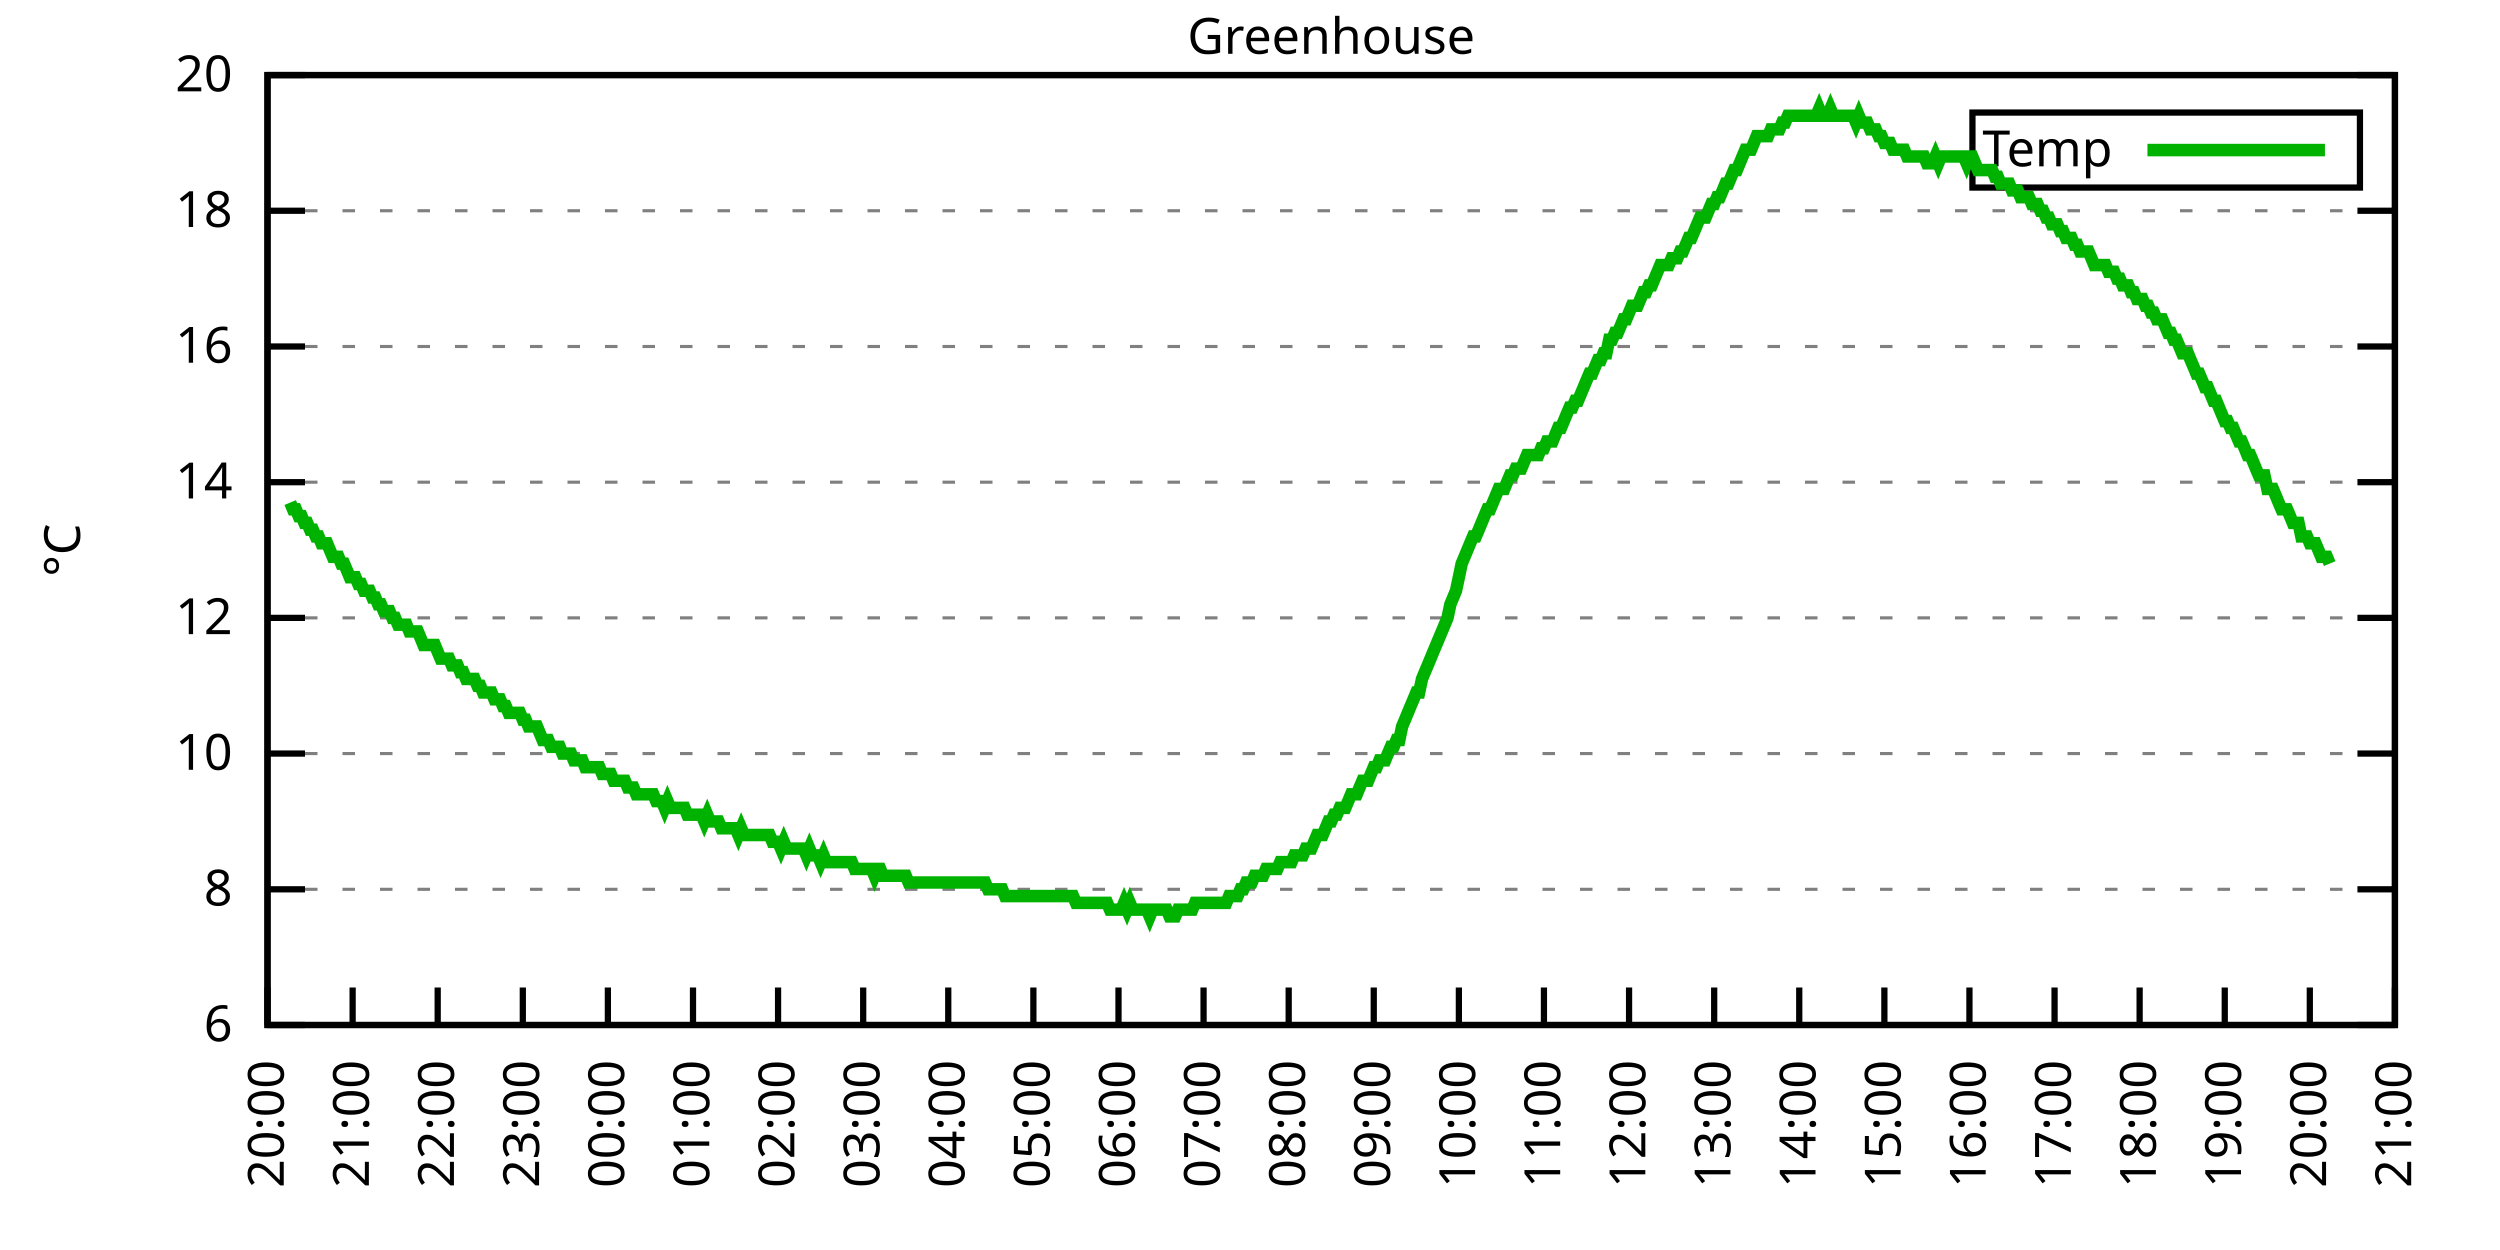
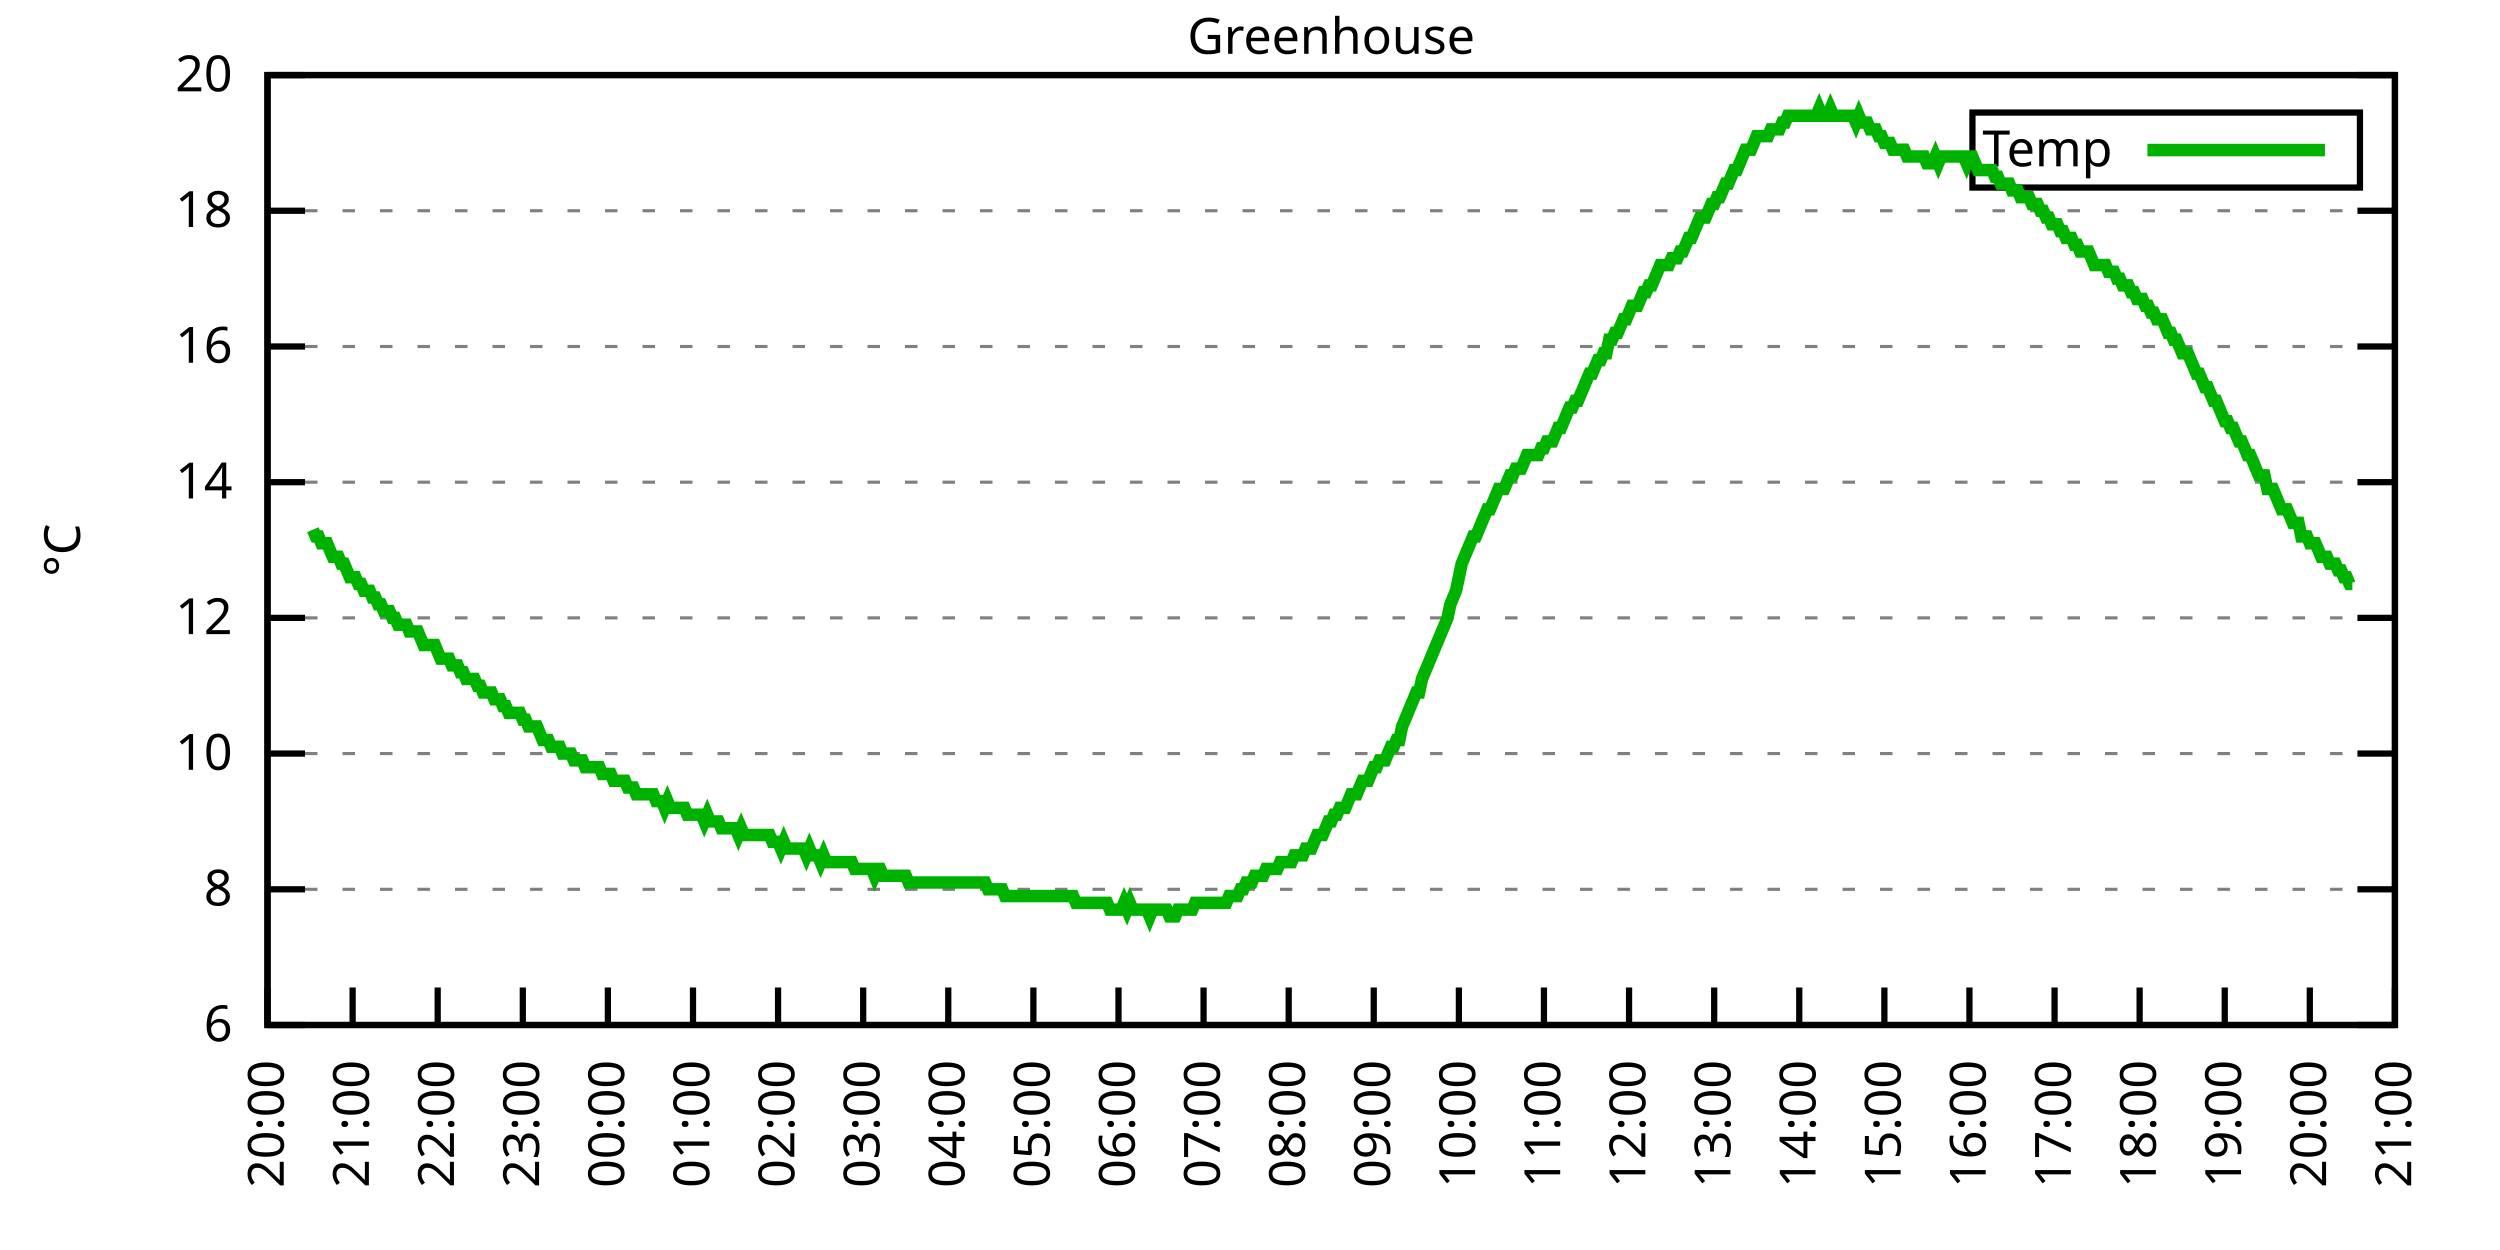
<svg xmlns="http://www.w3.org/2000/svg" xmlns:xlink="http://www.w3.org/1999/xlink" width="400" height="200" viewBox="0 0 400 200">
  <g id="gnuplot_canvas">
    <rect x="0" y="0" width="400" height="200" fill="none" />
    <defs>
      <circle id="gpDot" r="0.5" stroke-width="0.5" stroke="currentColor" />
      <path id="gpPt0" stroke-width="0.333" stroke="currentColor" d="M-1,0 h2 M0,-1 v2" />
      <path id="gpPt1" stroke-width="0.333" stroke="currentColor" d="M-1,-1 L1,1 M1,-1 L-1,1" />
      <path id="gpPt2" stroke-width="0.333" stroke="currentColor" d="M-1,0 L1,0 M0,-1 L0,1 M-1,-1 L1,1 M-1,1 L1,-1" />
      <rect id="gpPt3" stroke-width="0.333" stroke="currentColor" x="-1" y="-1" width="2" height="2" />
      <rect id="gpPt4" stroke-width="0.333" stroke="currentColor" fill="currentColor" x="-1" y="-1" width="2" height="2" />
      <circle id="gpPt5" stroke-width="0.333" stroke="currentColor" cx="0" cy="0" r="1" />
      <use xlink:href="#gpPt5" id="gpPt6" fill="currentColor" stroke="none" />
      <path id="gpPt7" stroke-width="0.333" stroke="currentColor" d="M0,-1.33 L-1.33,0.67 L1.33,0.67 z" />
      <use xlink:href="#gpPt7" id="gpPt8" fill="currentColor" stroke="none" />
      <use xlink:href="#gpPt7" id="gpPt9" stroke="currentColor" transform="rotate(180)" />
      <use xlink:href="#gpPt9" id="gpPt10" fill="currentColor" stroke="none" />
      <use xlink:href="#gpPt3" id="gpPt11" stroke="currentColor" transform="rotate(45)" />
      <use xlink:href="#gpPt11" id="gpPt12" fill="currentColor" stroke="none" />
      <path id="gpPt13" stroke-width="0.333" stroke="currentColor" d="M0,1.330 L1.265,0.411 L0.782,-1.067 L-0.782,-1.076 L-1.265,0.411 z" />
      <use xlink:href="#gpPt13" id="gpPt14" fill="currentColor" stroke="none" />
      <filter id="textbox" filterUnits="objectBoundingBox" x="0" y="0" height="1" width="1">
        <feFlood flood-color="white" flood-opacity="1" result="bgnd" />
        <feComposite in="SourceGraphic" in2="bgnd" operator="atop" />
      </filter>
      <filter id="greybox" filterUnits="objectBoundingBox" x="0" y="0" height="1" width="1">
        <feFlood flood-color="lightgrey" flood-opacity="1" result="grey" />
        <feComposite in="SourceGraphic" in2="grey" operator="atop" />
      </filter>
    </defs>
    <g fill="none" color="white" stroke="currentColor" stroke-width="1.00" stroke-linecap="butt" stroke-linejoin="miter">
</g>
    <g fill="none" color="black" stroke="currentColor" stroke-width="1.00" stroke-linecap="butt" stroke-linejoin="miter">
      <g stroke="none" shape-rendering="crispEdges">
        <polygon fill="rgb(255, 255, 255)" points="42.80,164.00 383.18,164.00 383.18,12.02 42.80,12.02 " />
      </g>
    </g>
    <g fill="none" color="black" stroke="currentColor" stroke-width="1.00" stroke-linecap="butt" stroke-linejoin="miter">
</g>
    <g fill="none" color="black" stroke="black" stroke-width="0.50" stroke-linecap="butt" stroke-linejoin="miter">
</g>
    <g fill="none" color="gray" stroke="currentColor" stroke-width="0.50" stroke-linecap="butt" stroke-linejoin="miter">
      <path stroke="gray" stroke-dasharray="2,4" class="gridline" d="M42.80,164.00 L383.19,164.00  " />
    </g>
    <g fill="none" color="gray" stroke="gray" stroke-width="1.00" stroke-linecap="butt" stroke-linejoin="miter">
</g>
    <g fill="none" color="black" stroke="currentColor" stroke-width="1.00" stroke-linecap="butt" stroke-linejoin="miter">
      <path stroke="black" d="M42.80,164.00 L48.80,164.00 M383.19,164.00 L377.19,164.00  " />
      <g transform="translate(37.20,166.60)" stroke="none" fill="black" font-family="Sans" font-size="8.00" text-anchor="end">
        <text>
          <tspan font-family="Sans"> 6</tspan>
        </text>
      </g>
    </g>
    <g fill="none" color="black" stroke="currentColor" stroke-width="1.00" stroke-linecap="butt" stroke-linejoin="miter">
</g>
    <g fill="none" color="black" stroke="black" stroke-width="0.50" stroke-linecap="butt" stroke-linejoin="miter">
</g>
    <g fill="none" color="gray" stroke="currentColor" stroke-width="0.50" stroke-linecap="butt" stroke-linejoin="miter">
      <path stroke="gray" stroke-dasharray="2,4" class="gridline" d="M42.80,142.29 L383.19,142.29  " />
    </g>
    <g fill="none" color="gray" stroke="gray" stroke-width="1.00" stroke-linecap="butt" stroke-linejoin="miter">
</g>
    <g fill="none" color="black" stroke="currentColor" stroke-width="1.00" stroke-linecap="butt" stroke-linejoin="miter">
      <path stroke="black" d="M42.80,142.29 L48.80,142.29 M383.19,142.29 L377.19,142.29  " />
      <g transform="translate(37.20,144.89)" stroke="none" fill="black" font-family="Sans" font-size="8.00" text-anchor="end">
        <text>
          <tspan font-family="Sans"> 8</tspan>
        </text>
      </g>
    </g>
    <g fill="none" color="black" stroke="currentColor" stroke-width="1.00" stroke-linecap="butt" stroke-linejoin="miter">
</g>
    <g fill="none" color="black" stroke="black" stroke-width="0.50" stroke-linecap="butt" stroke-linejoin="miter">
</g>
    <g fill="none" color="gray" stroke="currentColor" stroke-width="0.50" stroke-linecap="butt" stroke-linejoin="miter">
      <path stroke="gray" stroke-dasharray="2,4" class="gridline" d="M42.80,120.57 L383.19,120.57  " />
    </g>
    <g fill="none" color="gray" stroke="gray" stroke-width="1.00" stroke-linecap="butt" stroke-linejoin="miter">
</g>
    <g fill="none" color="black" stroke="currentColor" stroke-width="1.00" stroke-linecap="butt" stroke-linejoin="miter">
      <path stroke="black" d="M42.80,120.57 L48.80,120.57 M383.19,120.57 L377.19,120.57  " />
      <g transform="translate(37.20,123.17)" stroke="none" fill="black" font-family="Sans" font-size="8.00" text-anchor="end">
        <text>
          <tspan font-family="Sans"> 10</tspan>
        </text>
      </g>
    </g>
    <g fill="none" color="black" stroke="currentColor" stroke-width="1.00" stroke-linecap="butt" stroke-linejoin="miter">
</g>
    <g fill="none" color="black" stroke="black" stroke-width="0.50" stroke-linecap="butt" stroke-linejoin="miter">
</g>
    <g fill="none" color="gray" stroke="currentColor" stroke-width="0.50" stroke-linecap="butt" stroke-linejoin="miter">
      <path stroke="gray" stroke-dasharray="2,4" class="gridline" d="M42.80,98.86 L383.19,98.86  " />
    </g>
    <g fill="none" color="gray" stroke="gray" stroke-width="1.00" stroke-linecap="butt" stroke-linejoin="miter">
</g>
    <g fill="none" color="black" stroke="currentColor" stroke-width="1.00" stroke-linecap="butt" stroke-linejoin="miter">
      <path stroke="black" d="M42.80,98.86 L48.80,98.86 M383.19,98.86 L377.19,98.86  " />
      <g transform="translate(37.20,101.46)" stroke="none" fill="black" font-family="Sans" font-size="8.00" text-anchor="end">
        <text>
          <tspan font-family="Sans"> 12</tspan>
        </text>
      </g>
    </g>
    <g fill="none" color="black" stroke="currentColor" stroke-width="1.00" stroke-linecap="butt" stroke-linejoin="miter">
</g>
    <g fill="none" color="black" stroke="black" stroke-width="0.50" stroke-linecap="butt" stroke-linejoin="miter">
</g>
    <g fill="none" color="gray" stroke="currentColor" stroke-width="0.50" stroke-linecap="butt" stroke-linejoin="miter">
      <path stroke="gray" stroke-dasharray="2,4" class="gridline" d="M42.80,77.15 L383.19,77.15  " />
    </g>
    <g fill="none" color="gray" stroke="gray" stroke-width="1.00" stroke-linecap="butt" stroke-linejoin="miter">
</g>
    <g fill="none" color="black" stroke="currentColor" stroke-width="1.00" stroke-linecap="butt" stroke-linejoin="miter">
      <path stroke="black" d="M42.80,77.15 L48.80,77.15 M383.19,77.15 L377.19,77.15  " />
      <g transform="translate(37.20,79.75)" stroke="none" fill="black" font-family="Sans" font-size="8.00" text-anchor="end">
        <text>
          <tspan font-family="Sans"> 14</tspan>
        </text>
      </g>
    </g>
    <g fill="none" color="black" stroke="currentColor" stroke-width="1.00" stroke-linecap="butt" stroke-linejoin="miter">
</g>
    <g fill="none" color="black" stroke="black" stroke-width="0.50" stroke-linecap="butt" stroke-linejoin="miter">
</g>
    <g fill="none" color="gray" stroke="currentColor" stroke-width="0.50" stroke-linecap="butt" stroke-linejoin="miter">
      <path stroke="gray" stroke-dasharray="2,4" class="gridline" d="M42.80,55.44 L383.19,55.44  " />
    </g>
    <g fill="none" color="gray" stroke="gray" stroke-width="1.00" stroke-linecap="butt" stroke-linejoin="miter">
</g>
    <g fill="none" color="black" stroke="currentColor" stroke-width="1.00" stroke-linecap="butt" stroke-linejoin="miter">
      <path stroke="black" d="M42.80,55.44 L48.80,55.44 M383.19,55.44 L377.19,55.44  " />
      <g transform="translate(37.20,58.04)" stroke="none" fill="black" font-family="Sans" font-size="8.00" text-anchor="end">
        <text>
          <tspan font-family="Sans"> 16</tspan>
        </text>
      </g>
    </g>
    <g fill="none" color="black" stroke="currentColor" stroke-width="1.00" stroke-linecap="butt" stroke-linejoin="miter">
</g>
    <g fill="none" color="black" stroke="black" stroke-width="0.50" stroke-linecap="butt" stroke-linejoin="miter">
</g>
    <g fill="none" color="gray" stroke="currentColor" stroke-width="0.50" stroke-linecap="butt" stroke-linejoin="miter">
      <path stroke="gray" stroke-dasharray="2,4" class="gridline" d="M42.80,33.72 L383.19,33.72  " />
    </g>
    <g fill="none" color="gray" stroke="gray" stroke-width="1.00" stroke-linecap="butt" stroke-linejoin="miter">
</g>
    <g fill="none" color="black" stroke="currentColor" stroke-width="1.00" stroke-linecap="butt" stroke-linejoin="miter">
      <path stroke="black" d="M42.80,33.72 L48.80,33.72 M383.19,33.72 L377.19,33.72  " />
      <g transform="translate(37.20,36.32)" stroke="none" fill="black" font-family="Sans" font-size="8.00" text-anchor="end">
        <text>
          <tspan font-family="Sans"> 18</tspan>
        </text>
      </g>
    </g>
    <g fill="none" color="black" stroke="currentColor" stroke-width="1.00" stroke-linecap="butt" stroke-linejoin="miter">
</g>
    <g fill="none" color="black" stroke="black" stroke-width="0.50" stroke-linecap="butt" stroke-linejoin="miter">
</g>
    <g fill="none" color="gray" stroke="currentColor" stroke-width="0.50" stroke-linecap="butt" stroke-linejoin="miter">
      <path stroke="gray" stroke-dasharray="2,4" class="gridline" d="M42.80,12.01 L383.19,12.01  " />
    </g>
    <g fill="none" color="gray" stroke="gray" stroke-width="1.00" stroke-linecap="butt" stroke-linejoin="miter">
</g>
    <g fill="none" color="black" stroke="currentColor" stroke-width="1.00" stroke-linecap="butt" stroke-linejoin="miter">
      <path stroke="black" d="M42.80,12.01 L48.80,12.01 M383.19,12.01 L377.19,12.01  " />
      <g transform="translate(37.20,14.61)" stroke="none" fill="black" font-family="Sans" font-size="8.00" text-anchor="end">
        <text>
          <tspan font-family="Sans"> 20</tspan>
        </text>
      </g>
    </g>
    <g fill="none" color="black" stroke="currentColor" stroke-width="1.00" stroke-linecap="butt" stroke-linejoin="miter">
      <path stroke="black" d="M42.80,164.00 L42.80,158.00  " />
      <g transform="translate(45.40,169.60) rotate(270.00)" stroke="none" fill="black" font-family="Sans" font-size="8.00" text-anchor="end">
        <text>
          <tspan font-family="Sans">20:00</tspan>
        </text>
      </g>
    </g>
    <g fill="none" color="black" stroke="currentColor" stroke-width="1.00" stroke-linecap="butt" stroke-linejoin="miter">
      <path stroke="black" d="M56.42,164.00 L56.42,158.00  " />
      <g transform="translate(59.02,169.60) rotate(270.00)" stroke="none" fill="black" font-family="Sans" font-size="8.00" text-anchor="end">
        <text>
          <tspan font-family="Sans">21:00</tspan>
        </text>
      </g>
    </g>
    <g fill="none" color="black" stroke="currentColor" stroke-width="1.00" stroke-linecap="butt" stroke-linejoin="miter">
      <path stroke="black" d="M70.03,164.00 L70.03,158.00  " />
      <g transform="translate(72.63,169.60) rotate(270.00)" stroke="none" fill="black" font-family="Sans" font-size="8.00" text-anchor="end">
        <text>
          <tspan font-family="Sans">22:00</tspan>
        </text>
      </g>
    </g>
    <g fill="none" color="black" stroke="currentColor" stroke-width="1.00" stroke-linecap="butt" stroke-linejoin="miter">
      <path stroke="black" d="M83.65,164.00 L83.65,158.00  " />
      <g transform="translate(86.25,169.60) rotate(270.00)" stroke="none" fill="black" font-family="Sans" font-size="8.00" text-anchor="end">
        <text>
          <tspan font-family="Sans">23:00</tspan>
        </text>
      </g>
    </g>
    <g fill="none" color="black" stroke="currentColor" stroke-width="1.00" stroke-linecap="butt" stroke-linejoin="miter">
      <path stroke="black" d="M97.26,164.00 L97.26,158.00  " />
      <g transform="translate(99.86,169.60) rotate(270.00)" stroke="none" fill="black" font-family="Sans" font-size="8.00" text-anchor="end">
        <text>
          <tspan font-family="Sans">00:00</tspan>
        </text>
      </g>
    </g>
    <g fill="none" color="black" stroke="currentColor" stroke-width="1.00" stroke-linecap="butt" stroke-linejoin="miter">
      <path stroke="black" d="M110.88,164.00 L110.88,158.00  " />
      <g transform="translate(113.48,169.60) rotate(270.00)" stroke="none" fill="black" font-family="Sans" font-size="8.00" text-anchor="end">
        <text>
          <tspan font-family="Sans">01:00</tspan>
        </text>
      </g>
    </g>
    <g fill="none" color="black" stroke="currentColor" stroke-width="1.00" stroke-linecap="butt" stroke-linejoin="miter">
      <path stroke="black" d="M124.49,164.00 L124.49,158.00  " />
      <g transform="translate(127.09,169.60) rotate(270.00)" stroke="none" fill="black" font-family="Sans" font-size="8.00" text-anchor="end">
        <text>
          <tspan font-family="Sans">02:00</tspan>
        </text>
      </g>
    </g>
    <g fill="none" color="black" stroke="currentColor" stroke-width="1.00" stroke-linecap="butt" stroke-linejoin="miter">
      <path stroke="black" d="M138.11,164.00 L138.11,158.00  " />
      <g transform="translate(140.71,169.60) rotate(270.00)" stroke="none" fill="black" font-family="Sans" font-size="8.00" text-anchor="end">
        <text>
          <tspan font-family="Sans">03:00</tspan>
        </text>
      </g>
    </g>
    <g fill="none" color="black" stroke="currentColor" stroke-width="1.00" stroke-linecap="butt" stroke-linejoin="miter">
      <path stroke="black" d="M151.72,164.00 L151.72,158.00  " />
      <g transform="translate(154.32,169.60) rotate(270.00)" stroke="none" fill="black" font-family="Sans" font-size="8.00" text-anchor="end">
        <text>
          <tspan font-family="Sans">04:00</tspan>
        </text>
      </g>
    </g>
    <g fill="none" color="black" stroke="currentColor" stroke-width="1.00" stroke-linecap="butt" stroke-linejoin="miter">
      <path stroke="black" d="M165.34,164.00 L165.34,158.00  " />
      <g transform="translate(167.94,169.60) rotate(270.00)" stroke="none" fill="black" font-family="Sans" font-size="8.00" text-anchor="end">
        <text>
          <tspan font-family="Sans">05:00</tspan>
        </text>
      </g>
    </g>
    <g fill="none" color="black" stroke="currentColor" stroke-width="1.00" stroke-linecap="butt" stroke-linejoin="miter">
      <path stroke="black" d="M178.96,164.00 L178.96,158.00  " />
      <g transform="translate(181.56,169.60) rotate(270.00)" stroke="none" fill="black" font-family="Sans" font-size="8.00" text-anchor="end">
        <text>
          <tspan font-family="Sans">06:00</tspan>
        </text>
      </g>
    </g>
    <g fill="none" color="black" stroke="currentColor" stroke-width="1.00" stroke-linecap="butt" stroke-linejoin="miter">
      <path stroke="black" d="M192.57,164.00 L192.57,158.00  " />
      <g transform="translate(195.17,169.60) rotate(270.00)" stroke="none" fill="black" font-family="Sans" font-size="8.00" text-anchor="end">
        <text>
          <tspan font-family="Sans">07:00</tspan>
        </text>
      </g>
    </g>
    <g fill="none" color="black" stroke="currentColor" stroke-width="1.00" stroke-linecap="butt" stroke-linejoin="miter">
      <path stroke="black" d="M206.19,164.00 L206.19,158.00  " />
      <g transform="translate(208.79,169.60) rotate(270.00)" stroke="none" fill="black" font-family="Sans" font-size="8.00" text-anchor="end">
        <text>
          <tspan font-family="Sans">08:00</tspan>
        </text>
      </g>
    </g>
    <g fill="none" color="black" stroke="currentColor" stroke-width="1.00" stroke-linecap="butt" stroke-linejoin="miter">
      <path stroke="black" d="M219.80,164.00 L219.80,158.00  " />
      <g transform="translate(222.40,169.60) rotate(270.00)" stroke="none" fill="black" font-family="Sans" font-size="8.00" text-anchor="end">
        <text>
          <tspan font-family="Sans">09:00</tspan>
        </text>
      </g>
    </g>
    <g fill="none" color="black" stroke="currentColor" stroke-width="1.00" stroke-linecap="butt" stroke-linejoin="miter">
      <path stroke="black" d="M233.42,164.00 L233.42,158.00  " />
      <g transform="translate(236.02,169.60) rotate(270.00)" stroke="none" fill="black" font-family="Sans" font-size="8.00" text-anchor="end">
        <text>
          <tspan font-family="Sans">10:00</tspan>
        </text>
      </g>
    </g>
    <g fill="none" color="black" stroke="currentColor" stroke-width="1.00" stroke-linecap="butt" stroke-linejoin="miter">
      <path stroke="black" d="M247.03,164.00 L247.03,158.00  " />
      <g transform="translate(249.63,169.60) rotate(270.00)" stroke="none" fill="black" font-family="Sans" font-size="8.00" text-anchor="end">
        <text>
          <tspan font-family="Sans">11:00</tspan>
        </text>
      </g>
    </g>
    <g fill="none" color="black" stroke="currentColor" stroke-width="1.00" stroke-linecap="butt" stroke-linejoin="miter">
      <path stroke="black" d="M260.65,164.00 L260.65,158.00  " />
      <g transform="translate(263.25,169.60) rotate(270.00)" stroke="none" fill="black" font-family="Sans" font-size="8.00" text-anchor="end">
        <text>
          <tspan font-family="Sans">12:00</tspan>
        </text>
      </g>
    </g>
    <g fill="none" color="black" stroke="currentColor" stroke-width="1.00" stroke-linecap="butt" stroke-linejoin="miter">
      <path stroke="black" d="M274.27,164.00 L274.27,158.00  " />
      <g transform="translate(276.87,169.60) rotate(270.00)" stroke="none" fill="black" font-family="Sans" font-size="8.00" text-anchor="end">
        <text>
          <tspan font-family="Sans">13:00</tspan>
        </text>
      </g>
    </g>
    <g fill="none" color="black" stroke="currentColor" stroke-width="1.00" stroke-linecap="butt" stroke-linejoin="miter">
      <path stroke="black" d="M287.88,164.00 L287.88,158.00  " />
      <g transform="translate(290.48,169.60) rotate(270.00)" stroke="none" fill="black" font-family="Sans" font-size="8.00" text-anchor="end">
        <text>
          <tspan font-family="Sans">14:00</tspan>
        </text>
      </g>
    </g>
    <g fill="none" color="black" stroke="currentColor" stroke-width="1.00" stroke-linecap="butt" stroke-linejoin="miter">
      <path stroke="black" d="M301.50,164.00 L301.50,158.00  " />
      <g transform="translate(304.10,169.60) rotate(270.00)" stroke="none" fill="black" font-family="Sans" font-size="8.00" text-anchor="end">
        <text>
          <tspan font-family="Sans">15:00</tspan>
        </text>
      </g>
    </g>
    <g fill="none" color="black" stroke="currentColor" stroke-width="1.00" stroke-linecap="butt" stroke-linejoin="miter">
      <path stroke="black" d="M315.11,164.00 L315.11,158.00  " />
      <g transform="translate(317.71,169.60) rotate(270.00)" stroke="none" fill="black" font-family="Sans" font-size="8.00" text-anchor="end">
        <text>
          <tspan font-family="Sans">16:00</tspan>
        </text>
      </g>
    </g>
    <g fill="none" color="black" stroke="currentColor" stroke-width="1.00" stroke-linecap="butt" stroke-linejoin="miter">
      <path stroke="black" d="M328.73,164.00 L328.73,158.00  " />
      <g transform="translate(331.33,169.60) rotate(270.00)" stroke="none" fill="black" font-family="Sans" font-size="8.00" text-anchor="end">
        <text>
          <tspan font-family="Sans">17:00</tspan>
        </text>
      </g>
    </g>
    <g fill="none" color="black" stroke="currentColor" stroke-width="1.00" stroke-linecap="butt" stroke-linejoin="miter">
      <path stroke="black" d="M342.34,164.00 L342.34,158.00  " />
      <g transform="translate(344.94,169.60) rotate(270.00)" stroke="none" fill="black" font-family="Sans" font-size="8.00" text-anchor="end">
        <text>
          <tspan font-family="Sans">18:00</tspan>
        </text>
      </g>
    </g>
    <g fill="none" color="black" stroke="currentColor" stroke-width="1.00" stroke-linecap="butt" stroke-linejoin="miter">
      <path stroke="black" d="M355.96,164.00 L355.96,158.00  " />
      <g transform="translate(358.56,169.60) rotate(270.00)" stroke="none" fill="black" font-family="Sans" font-size="8.00" text-anchor="end">
        <text>
          <tspan font-family="Sans">19:00</tspan>
        </text>
      </g>
    </g>
    <g fill="none" color="black" stroke="currentColor" stroke-width="1.00" stroke-linecap="butt" stroke-linejoin="miter">
      <path stroke="black" d="M369.57,164.00 L369.57,158.00  " />
      <g transform="translate(372.17,169.60) rotate(270.00)" stroke="none" fill="black" font-family="Sans" font-size="8.00" text-anchor="end">
        <text>
          <tspan font-family="Sans">20:00</tspan>
        </text>
      </g>
    </g>
    <g fill="none" color="black" stroke="currentColor" stroke-width="1.00" stroke-linecap="butt" stroke-linejoin="miter">
      <path stroke="black" d="M383.19,164.00 L383.19,158.00  " />
      <g transform="translate(385.79,169.60) rotate(270.00)" stroke="none" fill="black" font-family="Sans" font-size="8.00" text-anchor="end">
        <text>
          <tspan font-family="Sans">21:00</tspan>
        </text>
      </g>
    </g>
    <g fill="none" color="black" stroke="currentColor" stroke-width="1.00" stroke-linecap="butt" stroke-linejoin="miter">
</g>
    <g fill="none" color="black" stroke="currentColor" stroke-width="1.00" stroke-linecap="butt" stroke-linejoin="miter">
      <path stroke="black" d="M42.80,12.01 L42.80,164.00 L383.19,164.00 L383.19,12.01 L42.80,12.01 Z  " />
    </g>
    <g fill="none" color="black" stroke="currentColor" stroke-width="1.00" stroke-linecap="butt" stroke-linejoin="miter">
</g>
    <g fill="none" color="black" stroke="currentColor" stroke-width="1.00" stroke-linecap="butt" stroke-linejoin="miter">
      <path stroke="black" d="M315.59,30.01 L315.59,18.01 L377.59,18.01 L377.59,30.01 L315.59,30.01 Z  " />
    </g>
    <g id="Greenhouse_plot_1">
      <g fill="none" color="white" stroke="black" stroke-width="2.00" stroke-linecap="butt" stroke-linejoin="miter">
</g>
      <g fill="none" color="black" stroke="currentColor" stroke-width="2.00" stroke-linecap="butt" stroke-linejoin="miter">
        <g transform="translate(337.99,26.61)" stroke="none" fill="black" font-family="Sans" font-size="8.00" text-anchor="end">
          <text>
            <tspan font-family="Sans">Temp</tspan>
          </text>
        </g>
      </g>
      <g fill="none" color="black" stroke="currentColor" stroke-width="2.00" stroke-linecap="butt" stroke-linejoin="miter">
-         <path stroke="rgb(  0, 178,   0)" d="M343.59,24.01 L371.99,24.01 M46.43,80.41 L46.88,81.49 L47.34,81.49 L47.79,82.58 L48.25,82.58 L48.70,83.66   L49.15,83.66 L49.61,84.75 L50.06,84.75 L50.52,85.83 L50.97,85.83 L51.42,86.92 L51.88,86.92 L52.33,86.92   L52.78,88.00 L53.24,89.09 L53.69,89.09 L54.15,89.09 L54.60,90.18 L55.05,90.18 L55.51,91.26 L55.96,92.35   L56.42,92.35 L56.87,92.35 L57.32,93.43 L57.78,93.43 L58.23,94.52 L58.68,94.52 L59.14,94.52 L59.59,95.60   L60.05,95.60 L60.50,96.69 L60.95,96.69 L61.41,97.78 L61.86,97.78 L62.32,97.78 L62.77,98.86 L63.22,98.86   L63.68,99.95 L64.13,99.95 L64.58,99.95 L65.04,99.95 L65.49,101.03 L65.95,101.03 L66.40,101.03 L66.85,101.03   L67.31,102.12 L67.76,103.20 L68.22,103.20 L68.67,103.20 L69.12,103.20 L69.58,103.20 L70.03,104.29 L70.49,105.38   L70.94,105.38 L71.39,105.38 L71.85,105.38 L72.30,106.46 L72.75,106.46 L73.21,106.46 L73.66,107.55 L74.12,107.55   L74.57,108.63 L75.02,108.63 L75.48,108.63 L75.93,108.63 L76.39,109.72 L76.84,109.72 L77.29,110.80 L77.75,110.80   L78.20,110.80 L78.65,110.80 L79.11,111.89 L79.56,111.89 L80.02,111.89 L80.47,112.97 L80.92,112.97 L81.38,114.06   L81.83,114.06 L82.29,114.06 L82.74,114.06 L83.19,114.06 L83.65,115.15 L84.10,115.15 L84.55,116.23 L85.01,116.23   L85.46,116.23 L85.92,116.23 L86.37,117.32 L86.82,118.40 L87.28,118.40 L87.73,118.40 L88.19,119.49 L88.64,119.49   L89.09,119.49 L89.55,119.49 L90.00,120.57 L90.45,120.57 L90.91,120.57 L91.36,120.57 L91.82,121.66 L92.27,121.66   L92.72,121.66 L93.18,121.66 L93.63,122.75 L94.09,122.75 L94.54,122.75 L94.99,122.75 L95.45,122.75 L95.90,122.75   L96.35,123.83 L96.81,123.83 L97.26,123.83 L97.72,123.83 L98.17,124.92 L98.62,124.92 L99.08,124.92 L99.53,124.92   L99.99,124.92 L100.44,126.00 L100.89,126.00 L101.35,126.00 L101.80,127.09 L102.25,127.09 L102.71,127.09 L103.16,127.09   L103.62,127.09 L104.07,127.09 L104.52,127.09 L104.98,128.17 L105.43,128.17 L105.89,128.17 L106.34,129.26 L106.79,128.17   L107.25,129.26 L107.70,129.26 L108.15,129.26 L108.61,129.26 L109.06,129.26 L109.52,129.26 L109.97,130.35 L110.42,130.35   L110.88,130.35 L111.33,130.35 L111.79,130.35 L112.24,130.35 L112.69,131.43 L113.15,130.35 L113.60,131.43 L114.05,131.43   L114.51,131.43 L114.96,131.43 L115.42,132.52 L115.87,132.52 L116.32,132.52 L116.78,132.52 L117.23,132.52 L117.69,132.52   L118.14,133.60 L118.59,132.52 L119.05,133.60 L119.50,133.60 L119.96,133.60 L120.41,133.60 L120.86,133.60 L121.32,133.60   L121.77,133.60 L122.22,133.60 L122.68,133.60 L123.13,133.60 L123.59,134.69 L124.04,134.69 L124.49,134.69 L124.95,135.77   L125.40,134.69 L125.86,135.77 L126.31,135.77 L126.76,135.77 L127.22,135.77 L127.67,135.77 L128.12,135.77 L128.58,135.77   L129.03,136.86 L129.49,135.77 L129.94,136.86 L130.39,136.86 L130.85,136.86 L131.30,137.94 L131.76,136.86 L132.21,137.94   L132.66,137.94 L133.12,137.94 L133.57,137.94 L134.02,137.94 L134.48,137.94 L134.93,137.94 L135.39,137.94 L135.84,137.94   L136.29,137.94 L136.75,139.03 L137.20,139.03 L137.66,139.03 L138.11,139.03 L138.56,139.03 L139.02,139.03 L139.47,139.03   L139.92,140.12 L140.38,139.03 L140.83,139.03 L141.29,140.12 L141.74,140.12 L142.19,140.12 L142.65,140.12 L143.10,140.12   L143.56,140.12 L144.01,140.12 L144.46,140.12 L144.92,140.12 L145.37,141.20 L145.82,141.20 L146.28,141.20 L146.73,141.20   L147.19,141.20 L147.64,141.20 L148.09,141.20 L148.55,141.20 L149.00,141.20 L149.46,141.20 L149.91,141.20 L150.36,141.20   L150.82,141.20 L151.27,141.20 L151.72,141.20 L152.18,141.20 L152.63,141.20 L153.09,141.20 L153.54,141.20 L153.99,141.20   L154.45,141.20 L154.90,141.20 L155.36,141.20 L155.81,141.20 L156.26,141.20 L156.72,141.20 L157.17,141.20 L157.62,141.20   L158.08,142.29 L158.53,142.29 L158.99,142.29 L159.44,142.29 L159.89,142.29 L160.35,142.29 L160.80,143.37 L161.26,143.37   L161.71,143.37 L162.16,143.37 L162.62,143.37 L163.07,143.37 L163.52,143.37 L163.98,143.37 L164.43,143.37 L164.89,143.37   L165.34,143.37 L165.79,143.37 L166.25,143.37 L166.70,143.37 L167.16,143.37 L167.61,143.37 L168.06,143.37 L168.52,143.37   L168.97,143.37 L169.43,143.37 L169.88,143.37 L170.33,143.37 L170.79,143.37 L171.24,143.37 L171.69,143.37 L172.15,144.46   L172.60,144.46 L173.06,144.46 L173.51,144.46 L173.96,144.46 L174.42,144.46 L174.87,144.46 L175.33,144.46 L175.78,144.46   L176.23,144.46 L176.69,144.46 L177.14,144.46 L177.59,145.54 L178.05,145.54 L178.50,145.54 L178.96,145.54 L179.41,145.54   L179.86,144.46 L180.32,145.54 L180.77,144.46 L181.23,145.54 L181.68,145.54 L182.13,145.54 L182.59,145.54 L183.04,145.54   L183.49,145.54 L183.95,146.63 L184.40,145.54 L184.86,145.54 L185.31,145.54 L185.76,145.54 L186.22,145.54 L186.67,145.54   L187.13,146.63 L187.58,146.63 L188.03,146.63 L188.49,145.54 L188.94,145.54 L189.39,145.54 L189.85,145.54 L190.30,145.54   L190.76,145.54 L191.21,144.46 L191.66,144.46 L192.12,144.46 L192.57,144.46 L193.03,144.46 L193.48,144.46 L193.93,144.46   L194.39,144.46 L194.84,144.46 L195.29,144.46 L195.75,144.46 L196.20,144.46 L196.66,143.37 L197.11,143.37 L197.56,143.37   L198.02,143.37 L198.47,142.29 L198.93,142.29 L199.38,141.20 L199.83,141.20 L200.29,141.20 L200.74,140.12 L201.19,140.12   L201.65,140.12 L202.10,140.12 L202.56,139.03 L203.01,139.03 L203.46,139.03 L203.92,139.03 L204.37,139.03 L204.83,137.94   L205.28,137.94 L205.73,137.94 L206.19,137.94 L206.64,137.94 L207.09,136.86 L207.55,136.86 L208.00,136.86 L208.46,136.86   L208.91,135.77 L209.36,135.77 L209.82,135.77 L210.27,134.69 L210.73,133.60 L211.18,133.60 L211.63,133.60 L212.09,132.52   L212.54,131.43 L213.00,131.43 L213.45,130.35 L213.90,130.35 L214.36,129.26 L214.81,129.26 L215.26,129.26 L215.72,128.17   L216.17,127.09 L216.63,127.09 L217.08,127.09 L217.53,126.00 L217.99,124.92 L218.44,124.92 L218.90,124.92 L219.35,123.83   L219.80,122.75 L220.26,122.75 L220.71,121.66 L221.16,121.66 L221.62,121.66 L222.07,120.57 L222.53,119.49 L222.98,119.49   L223.43,118.40 L223.89,118.40 L224.34,116.23 L224.80,115.15 L225.25,114.06 L225.70,112.97 L226.16,111.89 L226.61,110.80   L227.06,110.80 L227.52,108.63 L227.97,107.55 L228.43,106.46 L228.88,105.38 L229.33,104.29 L229.79,103.20 L230.24,102.12   L230.70,101.03 L231.15,99.95 L231.60,98.86 L232.06,96.69 L232.51,95.60 L232.96,94.52 L233.42,92.35 L233.87,90.18   L234.33,89.09 L234.78,88.00 L235.23,86.92 L235.69,85.83 L236.14,85.83 L236.60,84.75 L237.05,83.66 L237.50,82.58   L237.96,81.49 L238.41,81.49 L238.86,80.41 L239.32,79.32 L239.77,78.23 L240.23,78.23 L240.68,78.23 L241.13,77.15   L241.59,76.06 L242.04,76.06 L242.50,74.98 L242.95,74.98 L243.40,74.98 L243.86,73.89 L244.31,72.81 L244.76,72.81   L245.22,72.81 L245.67,72.81 L246.13,72.81 L246.58,71.72 L247.03,71.72 L247.49,70.63 L247.94,70.63 L248.40,70.63   L248.85,69.55 L249.30,68.46 L249.76,68.46 L250.21,67.38 L250.66,66.29 L251.12,65.21 L251.57,65.21 L252.03,64.12   L252.48,64.12 L252.93,63.04 L253.39,61.95 L253.84,60.86 L254.30,59.78 L254.75,59.78 L255.20,58.69 L255.66,57.61   L256.11,57.61 L256.56,56.52 L257.02,56.52 L257.47,54.35 L257.93,54.35 L258.38,53.26 L258.83,53.26 L259.29,52.18   L259.74,51.09 L260.20,51.09 L260.65,50.01 L261.10,48.92 L261.56,48.92 L262.01,48.92 L262.47,47.84 L262.92,46.75   L263.37,46.75 L263.83,45.66 L264.28,45.66 L264.73,44.58 L265.19,43.49 L265.64,42.41 L266.10,42.41 L266.55,42.41   L267.00,42.41 L267.46,41.32 L267.91,41.32 L268.37,41.32 L268.82,40.24 L269.27,40.24 L269.73,39.15 L270.18,38.07   L270.63,38.07 L271.09,36.98 L271.54,35.89 L272.00,34.81 L272.45,34.81 L272.90,34.81 L273.36,33.72 L273.81,32.64   L274.27,32.64 L274.72,31.55 L275.17,31.55 L275.63,30.47 L276.08,29.38 L276.53,29.38 L276.99,28.29 L277.44,27.21   L277.90,27.21 L278.35,26.12 L278.80,25.04 L279.26,23.95 L279.71,23.95 L280.17,23.95 L280.62,22.87 L281.07,21.78   L281.53,21.78 L281.98,21.78 L282.43,21.78 L282.89,21.78 L283.34,20.70 L283.80,20.70 L284.25,20.70 L284.70,20.70   L285.16,19.61 L285.61,19.61 L286.07,18.52 L286.52,18.52 L286.97,18.52 L287.43,18.52 L287.88,18.52 L288.33,18.52   L288.79,18.52 L289.24,18.52 L289.70,18.52 L290.15,18.52 L290.60,18.52 L291.06,17.44 L291.51,18.52 L291.97,18.52   L292.42,18.52 L292.87,17.44 L293.33,18.52 L293.78,18.52 L294.23,18.52 L294.69,18.52 L295.14,18.52 L295.60,18.52   L296.05,18.52 L296.50,18.52 L296.96,19.61 L297.41,18.52 L297.87,19.61 L298.32,19.61 L298.77,19.61 L299.23,20.70   L299.68,20.70 L300.13,20.70 L300.59,21.78 L301.04,21.78 L301.50,22.87 L301.95,22.87 L302.40,22.87 L302.86,23.95   L303.31,23.95 L303.77,23.95 L304.22,23.95 L304.67,23.95 L305.13,25.04 L305.58,25.04 L306.03,25.04 L306.49,25.04   L306.94,25.04 L307.40,25.04 L307.85,25.04 L308.30,26.12 L308.76,26.12 L309.21,26.12 L309.67,25.04 L310.12,26.12   L310.57,25.04 L311.03,25.04 L311.48,25.04 L311.94,25.04 L312.39,25.04 L312.84,25.04 L313.30,25.04 L313.75,25.04   L314.20,25.04 L314.66,26.12 L315.11,25.04 L315.57,25.04 L316.02,26.12 L316.47,27.21 L316.93,27.21 L317.38,27.21   L317.84,27.21 L318.29,27.21 L318.74,27.21 L319.20,28.29 L319.65,28.29 L320.10,29.38 L320.56,29.38 L321.01,29.38   L321.47,29.38 L321.92,30.47 L322.37,30.47 L322.83,30.47 L323.28,31.55 L323.74,31.55 L324.19,31.55 L324.64,31.55   L325.10,32.64 L325.55,32.64 L326.00,32.64 L326.46,33.72 L326.91,33.72 L327.37,34.81 L327.82,34.81 L328.27,35.89   L328.73,35.89 L329.18,35.89 L329.64,36.98 L330.09,36.98 L330.54,38.07 L331.00,38.07 L331.45,38.07 L331.90,39.15   L332.36,39.15 L332.81,40.24 L333.27,40.24 L333.72,40.24 L334.17,40.24 L334.63,41.32 L335.08,42.41 L335.54,42.41   L335.99,42.41 L336.44,42.41 L336.90,42.41 L337.35,43.49 L337.80,43.49 L338.26,43.49 L338.71,44.58 L339.17,44.58   L339.62,45.66 L340.07,45.66 L340.53,45.66 L340.98,46.75 L341.44,46.75 L341.89,47.84 L342.34,47.84 L342.80,47.84   L343.25,48.92 L343.70,48.92 L344.16,50.01 L344.61,50.01 L345.07,51.09 L345.52,51.09 L345.97,51.09 L346.43,52.18   L346.88,53.26 L347.34,53.26 L347.79,54.35 L348.24,54.35 L348.70,55.44 L349.15,56.52 L349.60,56.52 L350.06,56.52   L350.51,57.61 L350.97,58.69 L351.42,59.78 L351.87,59.78 L352.33,60.86 L352.78,61.95 L353.24,61.95 L353.69,63.04   L354.14,64.12 L354.60,64.12 L355.05,65.21 L355.50,66.29 L355.96,67.38 L356.41,67.38 L356.87,68.46 L357.32,68.46   L357.77,69.55 L358.23,70.63 L358.68,70.63 L359.14,71.72 L359.59,72.81 L360.04,72.81 L360.50,73.89 L360.95,74.98   L361.41,76.06 L361.86,76.06 L362.31,76.06 L362.77,78.23 L363.22,78.23 L363.67,78.23 L364.13,79.32 L364.58,80.41   L365.04,81.49 L365.49,81.49 L365.94,81.49 L366.40,82.58 L366.85,83.66 L367.31,83.66 L367.76,83.66 L368.21,85.83   L368.67,85.83 L369.12,85.83 L369.57,86.92 L370.03,86.92 L370.48,86.92 L370.94,88.00 L371.39,89.09 L371.84,89.09   L372.30,89.09 L372.75,90.18  " />
+         <path stroke="rgb(  0, 178,   0)" d="M343.59,24.01 L371.99,24.01 M50.06,84.75 L50.52,85.83 L50.97,85.83 L51.42,86.92 L51.88,86.92 L52.33,86.92   L52.78,88.00 L53.24,89.09 L53.69,89.09 L54.15,89.09 L54.60,90.18 L55.05,90.18 L55.51,91.26 L55.96,92.35   L56.42,92.35 L56.87,92.35 L57.32,93.43 L57.78,93.43 L58.23,94.52 L58.68,94.52 L59.14,94.52 L59.59,95.60   L60.05,95.60 L60.50,96.69 L60.95,96.69 L61.41,97.78 L61.86,97.78 L62.32,97.78 L62.77,98.86 L63.22,98.86   L63.68,99.95 L64.13,99.95 L64.58,99.95 L65.04,99.95 L65.49,101.03 L65.95,101.03 L66.40,101.03 L66.85,101.03   L67.31,102.12 L67.76,103.20 L68.22,103.20 L68.67,103.20 L69.12,103.20 L69.58,103.20 L70.03,104.29 L70.49,105.38   L70.94,105.38 L71.39,105.38 L71.85,105.38 L72.30,106.46 L72.75,106.46 L73.21,106.46 L73.66,107.55 L74.12,107.55   L74.57,108.63 L75.02,108.63 L75.48,108.63 L75.93,108.63 L76.39,109.72 L76.84,109.72 L77.29,110.80 L77.75,110.80   L78.20,110.80 L78.65,110.80 L79.11,111.89 L79.56,111.89 L80.02,111.89 L80.47,112.97 L80.92,112.97 L81.38,114.06   L81.83,114.06 L82.29,114.06 L82.74,114.06 L83.19,114.06 L83.65,115.15 L84.10,115.15 L84.55,116.23 L85.01,116.23   L85.46,116.23 L85.92,116.23 L86.37,117.32 L86.82,118.40 L87.28,118.40 L87.73,118.40 L88.19,119.49 L88.64,119.49   L89.09,119.49 L89.55,119.49 L90.00,120.57 L90.45,120.57 L90.91,120.57 L91.36,120.57 L91.82,121.66 L92.27,121.66   L92.72,121.66 L93.18,121.66 L93.63,122.75 L94.09,122.75 L94.54,122.75 L94.99,122.75 L95.45,122.75 L95.90,122.75   L96.35,123.83 L96.81,123.83 L97.26,123.83 L97.72,123.83 L98.17,124.92 L98.62,124.92 L99.08,124.92 L99.53,124.92   L99.99,124.92 L100.44,126.00 L100.89,126.00 L101.35,126.00 L101.80,127.09 L102.25,127.09 L102.71,127.09 L103.16,127.09   L103.62,127.09 L104.07,127.09 L104.52,127.09 L104.98,128.17 L105.43,128.17 L105.89,128.17 L106.34,129.26 L106.79,128.17   L107.25,129.26 L107.70,129.26 L108.15,129.26 L108.61,129.26 L109.06,129.26 L109.52,129.26 L109.97,130.35 L110.42,130.35   L110.88,130.35 L111.33,130.35 L111.79,130.35 L112.24,130.35 L112.69,131.43 L113.15,130.35 L113.60,131.43 L114.05,131.43   L114.51,131.43 L114.96,131.43 L115.42,132.52 L115.87,132.52 L116.32,132.52 L116.78,132.52 L117.23,132.52 L117.69,132.52   L118.14,133.60 L118.59,132.52 L119.05,133.60 L119.50,133.60 L119.96,133.60 L120.41,133.60 L120.86,133.60 L121.32,133.60   L121.77,133.60 L122.22,133.60 L122.68,133.60 L123.13,133.60 L123.59,134.69 L124.04,134.69 L124.49,134.69 L124.95,135.77   L125.40,134.69 L125.86,135.77 L126.31,135.77 L126.76,135.77 L127.22,135.77 L127.67,135.77 L128.12,135.77 L128.58,135.77   L129.03,136.86 L129.49,135.77 L129.94,136.86 L130.39,136.86 L130.85,136.86 L131.30,137.94 L131.76,136.86 L132.21,137.94   L132.66,137.94 L133.12,137.94 L133.57,137.94 L134.02,137.94 L134.48,137.94 L134.93,137.94 L135.39,137.94 L135.84,137.94   L136.29,137.94 L136.75,139.03 L137.20,139.03 L137.66,139.03 L138.11,139.03 L138.56,139.03 L139.02,139.03 L139.47,139.03   L139.92,140.12 L140.38,139.03 L140.83,139.03 L141.29,140.12 L141.74,140.12 L142.19,140.12 L142.65,140.12 L143.10,140.12   L143.56,140.12 L144.01,140.12 L144.46,140.12 L144.92,140.12 L145.37,141.20 L145.82,141.20 L146.28,141.20 L146.73,141.20   L147.19,141.20 L147.64,141.20 L148.09,141.20 L148.55,141.20 L149.00,141.20 L149.46,141.20 L149.91,141.20 L150.36,141.20   L150.82,141.20 L151.27,141.20 L151.72,141.20 L152.18,141.20 L152.63,141.20 L153.09,141.20 L153.54,141.20 L153.99,141.20   L154.45,141.20 L154.90,141.20 L155.36,141.20 L155.81,141.20 L156.26,141.20 L156.72,141.20 L157.17,141.20 L157.62,141.20   L158.08,142.29 L158.53,142.29 L158.99,142.29 L159.44,142.29 L159.89,142.29 L160.35,142.29 L160.80,143.37 L161.26,143.37   L161.71,143.37 L162.16,143.37 L162.62,143.37 L163.07,143.37 L163.52,143.37 L163.98,143.37 L164.43,143.37 L164.89,143.37   L165.34,143.37 L165.79,143.37 L166.25,143.37 L166.70,143.37 L167.16,143.37 L167.61,143.37 L168.06,143.37 L168.52,143.37   L168.97,143.37 L169.43,143.37 L169.88,143.37 L170.33,143.37 L170.79,143.37 L171.24,143.37 L171.69,143.37 L172.15,144.46   L172.60,144.46 L173.06,144.46 L173.51,144.46 L173.96,144.46 L174.42,144.46 L174.87,144.46 L175.33,144.46 L175.78,144.46   L176.23,144.46 L176.69,144.46 L177.14,144.46 L177.59,145.54 L178.05,145.54 L178.50,145.54 L178.96,145.54 L179.41,145.54   L179.86,144.46 L180.32,145.54 L180.77,144.46 L181.23,145.54 L181.68,145.54 L182.13,145.54 L182.59,145.54 L183.04,145.54   L183.49,145.54 L183.95,146.63 L184.40,145.54 L184.86,145.54 L185.31,145.54 L185.76,145.54 L186.22,145.54 L186.67,145.54   L187.13,146.63 L187.58,146.63 L188.03,146.63 L188.49,145.54 L188.94,145.54 L189.39,145.54 L189.85,145.54 L190.30,145.54   L190.76,145.54 L191.21,144.46 L191.66,144.46 L192.12,144.46 L192.57,144.46 L193.03,144.46 L193.48,144.46 L193.93,144.46   L194.39,144.46 L194.84,144.46 L195.29,144.46 L195.75,144.46 L196.20,144.46 L196.66,143.37 L197.11,143.37 L197.56,143.37   L198.02,143.37 L198.47,142.29 L198.93,142.29 L199.38,141.20 L199.83,141.20 L200.29,141.20 L200.74,140.12 L201.19,140.12   L201.65,140.12 L202.10,140.12 L202.56,139.03 L203.01,139.03 L203.46,139.03 L203.92,139.03 L204.37,139.03 L204.83,137.94   L205.28,137.94 L205.73,137.94 L206.19,137.94 L206.64,137.94 L207.09,136.86 L207.55,136.86 L208.00,136.86 L208.46,136.86   L208.91,135.77 L209.36,135.77 L209.82,135.77 L210.27,134.69 L210.73,133.60 L211.18,133.60 L211.63,133.60 L212.09,132.52   L212.54,131.43 L213.00,131.43 L213.45,130.35 L213.90,130.35 L214.36,129.26 L214.81,129.26 L215.26,129.26 L215.72,128.17   L216.17,127.09 L216.63,127.09 L217.08,127.09 L217.53,126.00 L217.99,124.92 L218.44,124.92 L218.90,124.92 L219.35,123.83   L219.80,122.75 L220.26,122.75 L220.71,121.66 L221.16,121.66 L221.62,121.66 L222.07,120.57 L222.53,119.49 L222.98,119.49   L223.43,118.40 L223.89,118.40 L224.34,116.23 L224.80,115.15 L225.25,114.06 L225.70,112.97 L226.16,111.89 L226.61,110.80   L227.06,110.80 L227.52,108.63 L227.97,107.55 L228.43,106.46 L228.88,105.38 L229.33,104.29 L229.79,103.20 L230.24,102.12   L230.70,101.03 L231.15,99.95 L231.60,98.86 L232.06,96.69 L232.51,95.60 L232.96,94.52 L233.42,92.35 L233.87,90.18   L234.33,89.09 L234.78,88.00 L235.23,86.92 L235.69,85.83 L236.14,85.83 L236.60,84.75 L237.05,83.66 L237.50,82.58   L237.96,81.49 L238.41,81.49 L238.86,80.41 L239.32,79.32 L239.77,78.23 L240.23,78.23 L240.68,78.23 L241.13,77.15   L241.59,76.06 L242.04,76.06 L242.50,74.98 L242.95,74.98 L243.40,74.98 L243.86,73.89 L244.31,72.81 L244.76,72.81   L245.22,72.81 L245.67,72.81 L246.13,72.81 L246.58,71.72 L247.03,71.72 L247.49,70.63 L247.94,70.63 L248.40,70.63   L248.85,69.55 L249.30,68.46 L249.76,68.46 L250.21,67.38 L250.66,66.29 L251.12,65.21 L251.57,65.21 L252.03,64.12   L252.48,64.12 L252.93,63.04 L253.39,61.95 L253.84,60.86 L254.30,59.78 L254.75,59.78 L255.20,58.69 L255.66,57.61   L256.11,57.61 L256.56,56.52 L257.02,56.52 L257.47,54.35 L257.93,54.35 L258.38,53.26 L258.83,53.26 L259.29,52.18   L259.74,51.09 L260.20,51.09 L260.65,50.01 L261.10,48.92 L261.56,48.92 L262.01,48.92 L262.47,47.84 L262.92,46.75   L263.37,46.75 L263.83,45.66 L264.28,45.66 L264.73,44.58 L265.19,43.49 L265.64,42.41 L266.10,42.41 L266.55,42.41   L267.00,42.41 L267.46,41.32 L267.91,41.32 L268.37,41.32 L268.82,40.24 L269.27,40.24 L269.73,39.15 L270.18,38.07   L270.63,38.07 L271.09,36.98 L271.54,35.89 L272.00,34.81 L272.45,34.81 L272.90,34.81 L273.36,33.72 L273.81,32.64   L274.27,32.64 L274.72,31.55 L275.17,31.55 L275.63,30.47 L276.08,29.38 L276.53,29.38 L276.99,28.29 L277.44,27.21   L277.90,27.21 L278.35,26.12 L278.80,25.04 L279.26,23.95 L279.71,23.95 L280.17,23.95 L280.62,22.87 L281.07,21.78   L281.53,21.78 L281.98,21.78 L282.43,21.78 L282.89,21.78 L283.34,20.70 L283.80,20.70 L284.25,20.70 L284.70,20.70   L285.16,19.61 L285.61,19.61 L286.07,18.52 L286.52,18.52 L286.97,18.52 L287.43,18.52 L287.88,18.52 L288.33,18.52   L288.79,18.52 L289.24,18.52 L289.70,18.52 L290.15,18.52 L290.60,18.52 L291.06,17.44 L291.51,18.52 L291.97,18.52   L292.42,18.52 L292.87,17.44 L293.33,18.52 L293.78,18.52 L294.23,18.52 L294.69,18.52 L295.14,18.52 L295.60,18.52   L296.05,18.52 L296.50,18.52 L296.96,19.61 L297.41,18.52 L297.87,19.61 L298.32,19.61 L298.77,19.61 L299.23,20.70   L299.68,20.70 L300.13,20.70 L300.59,21.78 L301.04,21.78 L301.50,22.87 L301.95,22.87 L302.40,22.87 L302.86,23.95   L303.31,23.95 L303.77,23.95 L304.22,23.95 L304.67,23.95 L305.13,25.04 L305.58,25.04 L306.03,25.04 L306.49,25.04   L306.94,25.04 L307.40,25.04 L307.85,25.04 L308.30,26.12 L308.76,26.12 L309.21,26.12 L309.67,25.04 L310.12,26.12   L310.57,25.04 L311.03,25.04 L311.48,25.04 L311.94,25.04 L312.39,25.04 L312.84,25.04 L313.30,25.04 L313.75,25.04   L314.20,25.04 L314.66,26.12 L315.11,25.04 L315.57,25.04 L316.02,26.12 L316.47,27.21 L316.93,27.21 L317.38,27.21   L317.84,27.21 L318.29,27.21 L318.74,27.21 L319.20,28.29 L319.65,28.29 L320.10,29.38 L320.56,29.38 L321.01,29.38   L321.47,29.38 L321.92,30.47 L322.37,30.47 L322.83,30.47 L323.28,31.55 L323.74,31.55 L324.19,31.55 L324.64,31.55   L325.10,32.64 L325.55,32.64 L326.00,32.64 L326.46,33.72 L326.91,33.72 L327.37,34.81 L327.82,34.81 L328.27,35.89   L328.73,35.89 L329.18,35.89 L329.64,36.98 L330.09,36.98 L330.54,38.07 L331.00,38.07 L331.45,38.07 L331.90,39.15   L332.36,39.15 L332.81,40.24 L333.27,40.24 L333.72,40.24 L334.17,40.24 L334.63,41.32 L335.08,42.41 L335.54,42.41   L335.99,42.41 L336.44,42.41 L336.90,42.41 L337.35,43.49 L337.80,43.49 L338.26,43.49 L338.71,44.58 L339.17,44.58   L339.62,45.66 L340.07,45.66 L340.53,45.66 L340.98,46.75 L341.44,46.75 L341.89,47.84 L342.34,47.84 L342.80,47.84   L343.25,48.92 L343.70,48.92 L344.16,50.01 L344.61,50.01 L345.07,51.09 L345.52,51.09 L345.97,51.09 L346.43,52.18   L346.88,53.26 L347.34,53.26 L347.79,54.35 L348.24,54.35 L348.70,55.44 L349.15,56.52 L349.60,56.52 L350.06,56.52   L350.51,57.61 L350.97,58.69 L351.42,59.78 L351.87,59.78 L352.33,60.86 L352.78,61.95 L353.24,61.95 L353.69,63.04   L354.14,64.12 L354.60,64.12 L355.05,65.21 L355.50,66.29 L355.96,67.38 L356.41,67.38 L356.87,68.46 L357.32,68.46   L357.77,69.55 L358.23,70.63 L358.68,70.63 L359.14,71.72 L359.59,72.81 L360.04,72.81 L360.50,73.89 L360.95,74.98   L361.41,76.06 L361.86,76.06 L362.31,76.06 L362.77,78.23 L363.22,78.23 L363.67,78.23 L364.13,79.32 L364.58,80.41   L365.04,81.49 L365.49,81.49 L365.94,81.49 L366.40,82.58 L366.85,83.66 L367.31,83.66 L367.76,83.66 L368.21,85.83   L368.67,85.83 L369.12,85.83 L369.57,86.92 L370.03,86.92 L370.48,86.92 L370.94,88.00 L371.39,89.09 L371.84,89.09   L372.30,89.09 L372.75,90.18 L373.21,90.18 L373.66,90.18 L374.11,91.26 L374.57,91.26 L375.02,92.35 L375.47,92.35   L375.93,93.43 L376.38,93.43  " />
      </g>
    </g>
    <g fill="none" color="black" stroke="currentColor" stroke-width="2.00" stroke-linecap="butt" stroke-linejoin="miter">
</g>
    <g fill="none" color="black" stroke="black" stroke-width="1.00" stroke-linecap="butt" stroke-linejoin="miter">
</g>
    <g fill="none" color="black" stroke="currentColor" stroke-width="1.00" stroke-linecap="butt" stroke-linejoin="miter">
      <path stroke="black" d="M42.80,12.01 L42.80,164.00 L383.19,164.00 L383.19,12.01 L42.80,12.01 Z  " />
      <g transform="translate(12.80,88.01) rotate(270.00)" stroke="none" fill="black" font-family="Sans" font-size="8.00" text-anchor="middle">
        <text>
          <tspan font-family="Sans">°C</tspan>
        </text>
      </g>
    </g>
    <g fill="none" color="black" stroke="currentColor" stroke-width="1.00" stroke-linecap="butt" stroke-linejoin="miter">
</g>
    <g fill="none" color="black" stroke="currentColor" stroke-width="1.00" stroke-linecap="butt" stroke-linejoin="miter">
      <g transform="translate(212.99,8.61)" stroke="none" fill="black" font-family="Sans" font-size="8.00" text-anchor="middle">
        <text>
          <tspan font-family="Sans">Greenhouse</tspan>
        </text>
      </g>
    </g>
    <g fill="none" color="black" stroke="currentColor" stroke-width="1.00" stroke-linecap="butt" stroke-linejoin="miter">
</g>
  </g>
</svg>
